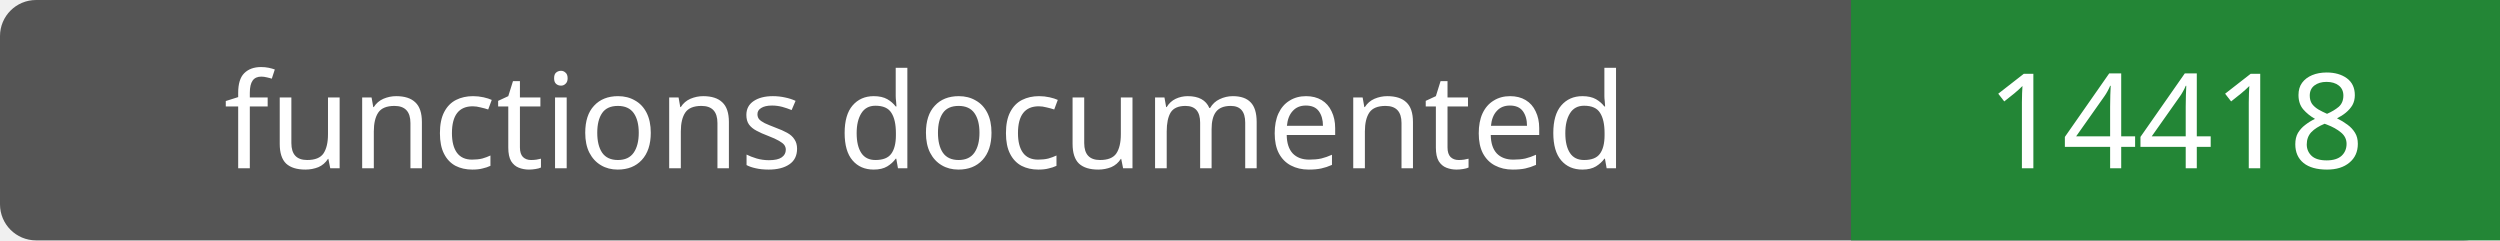
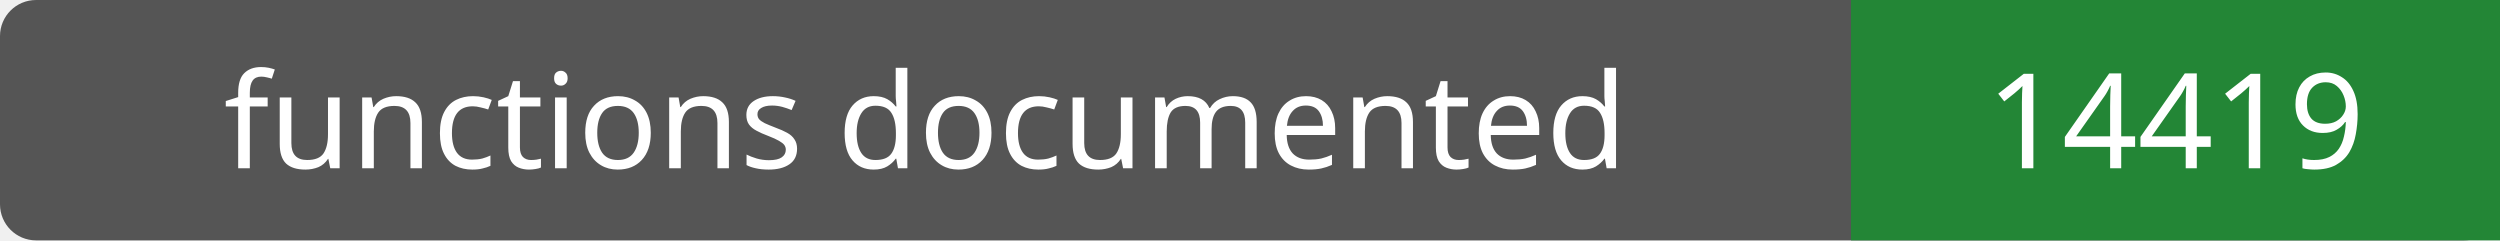
- <svg xmlns="http://www.w3.org/2000/svg" width="208" height="20" role="img" aria-label="functions documented: 14418">
+ <svg xmlns="http://www.w3.org/2000/svg" width="208" height="20" role="img" aria-label="functions documented: 14419">
  <rect width="208" height="20" rx="3" fill="#555" />
  <path fill="#238636" d="M154 0h54v20H154z" />
  <g fill="#fff" text-anchor="middle" font-family="Verdana,sans-serif" font-size="11">
    <text x="77.0" y="14">functions documented</text>
-     <text x="181.0" y="14">14418</text>
+     <text x="181.0" y="14">14419</text>
  </g>
</svg>
